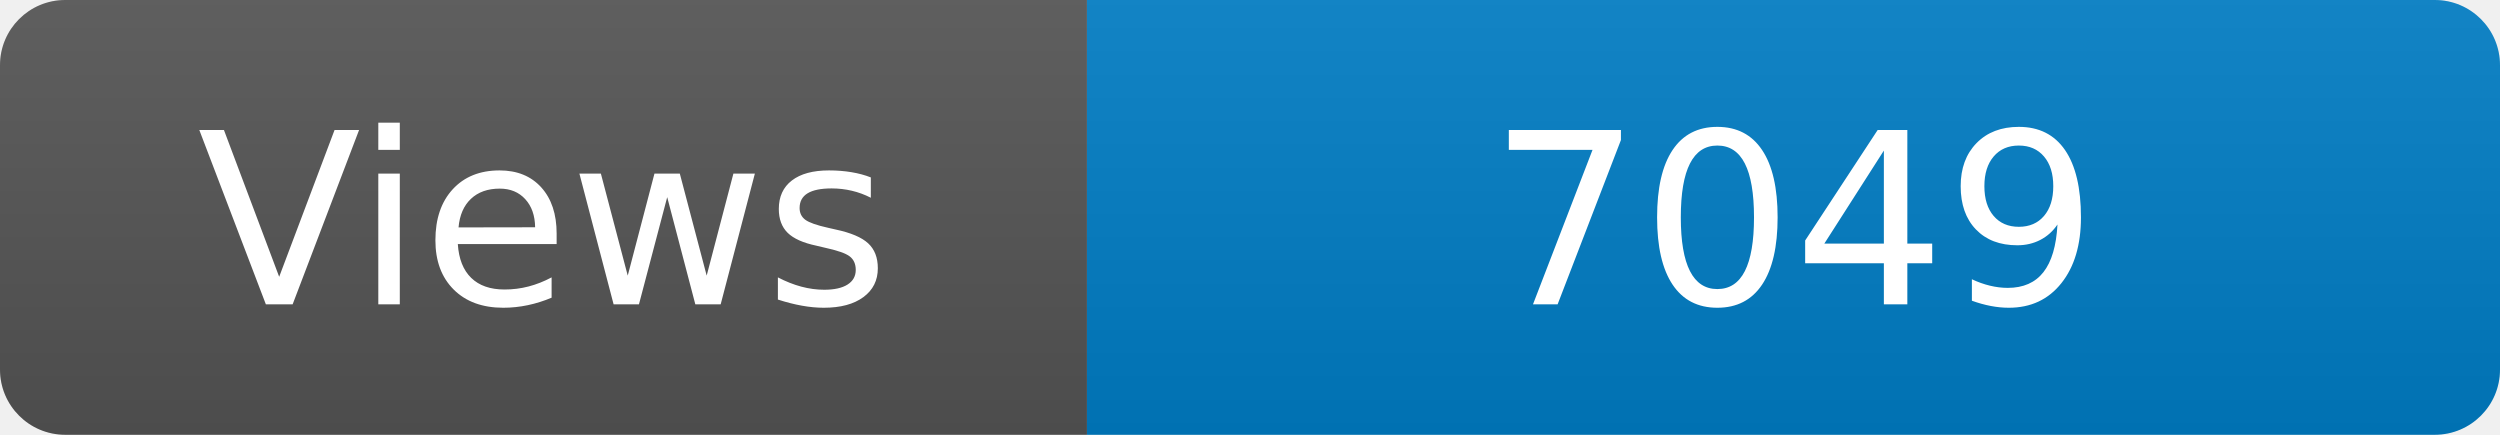
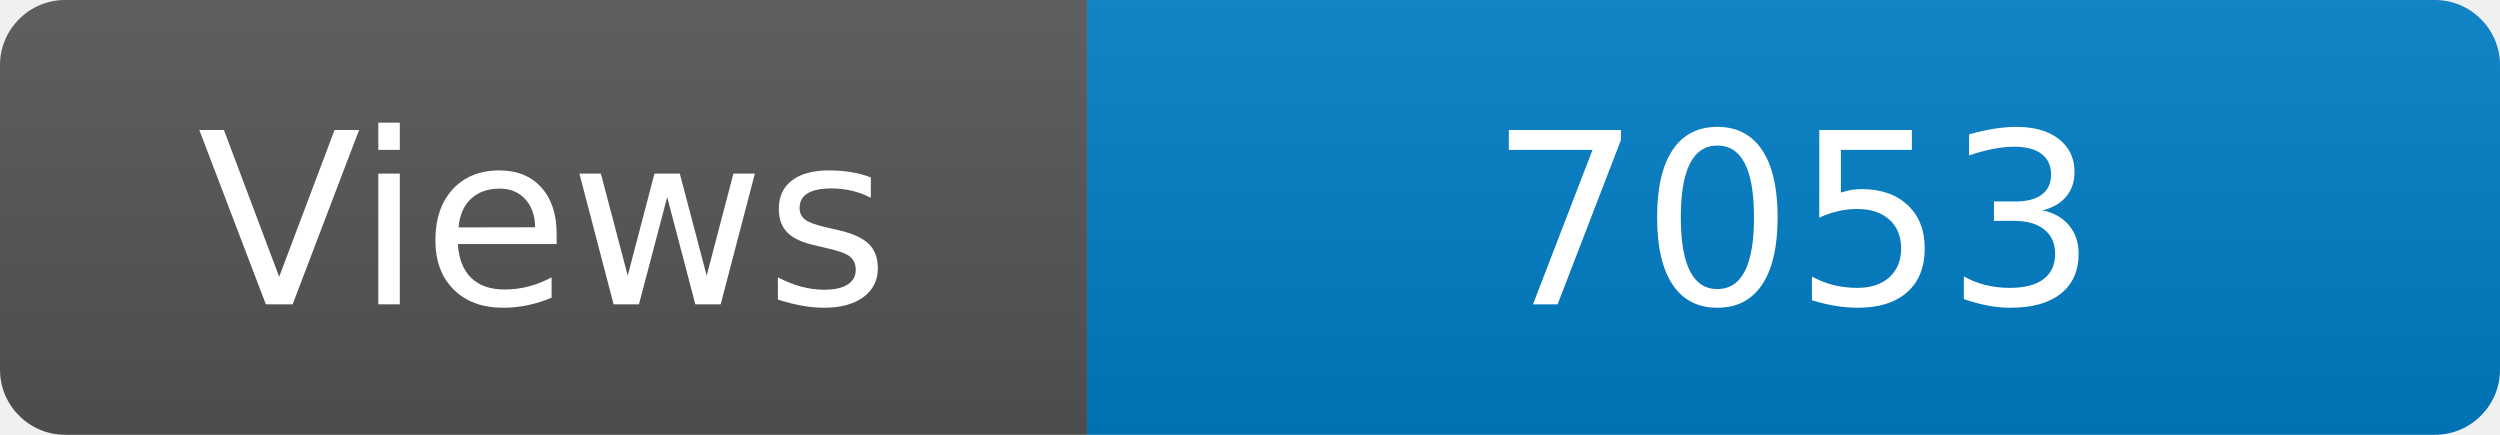
<svg xmlns="http://www.w3.org/2000/svg" width="115" height="20" role="img" aria-label="Maintained?: yes">
  <linearGradient id="s" x2="0" y2="100%">
    <stop offset="0" stop-color="#bbb" stop-opacity=".1" />
    <stop offset="1" stop-opacity=".1" />
  </linearGradient>
  <clipPath id="r">
    <rect width="115" height="20" rx="3" fill="#fff" />
  </clipPath>
  <g clip-path="url(#r)">
    <rect width="50" height="20" fill="#555" />
    <rect x="50" width="160" height="20" fill="#007ec6" />
    <rect width="115" height="20" fill="url(#s)" />
  </g>
  <g fill="#fff" text-anchor="middle" font-family="Verdana,Geneva,DejaVu Sans,sans-serif" font-size="110">
    <text x="250" y="140" transform="scale(.1)" fill="#fff">Views</text>
-     <text x="825" y="140" transform="scale(.1)" fill="#fff">7049</text>
+     <text x="825" y="140" transform="scale(.1)" fill="#fff">7053</text>
  </g>
</svg>
